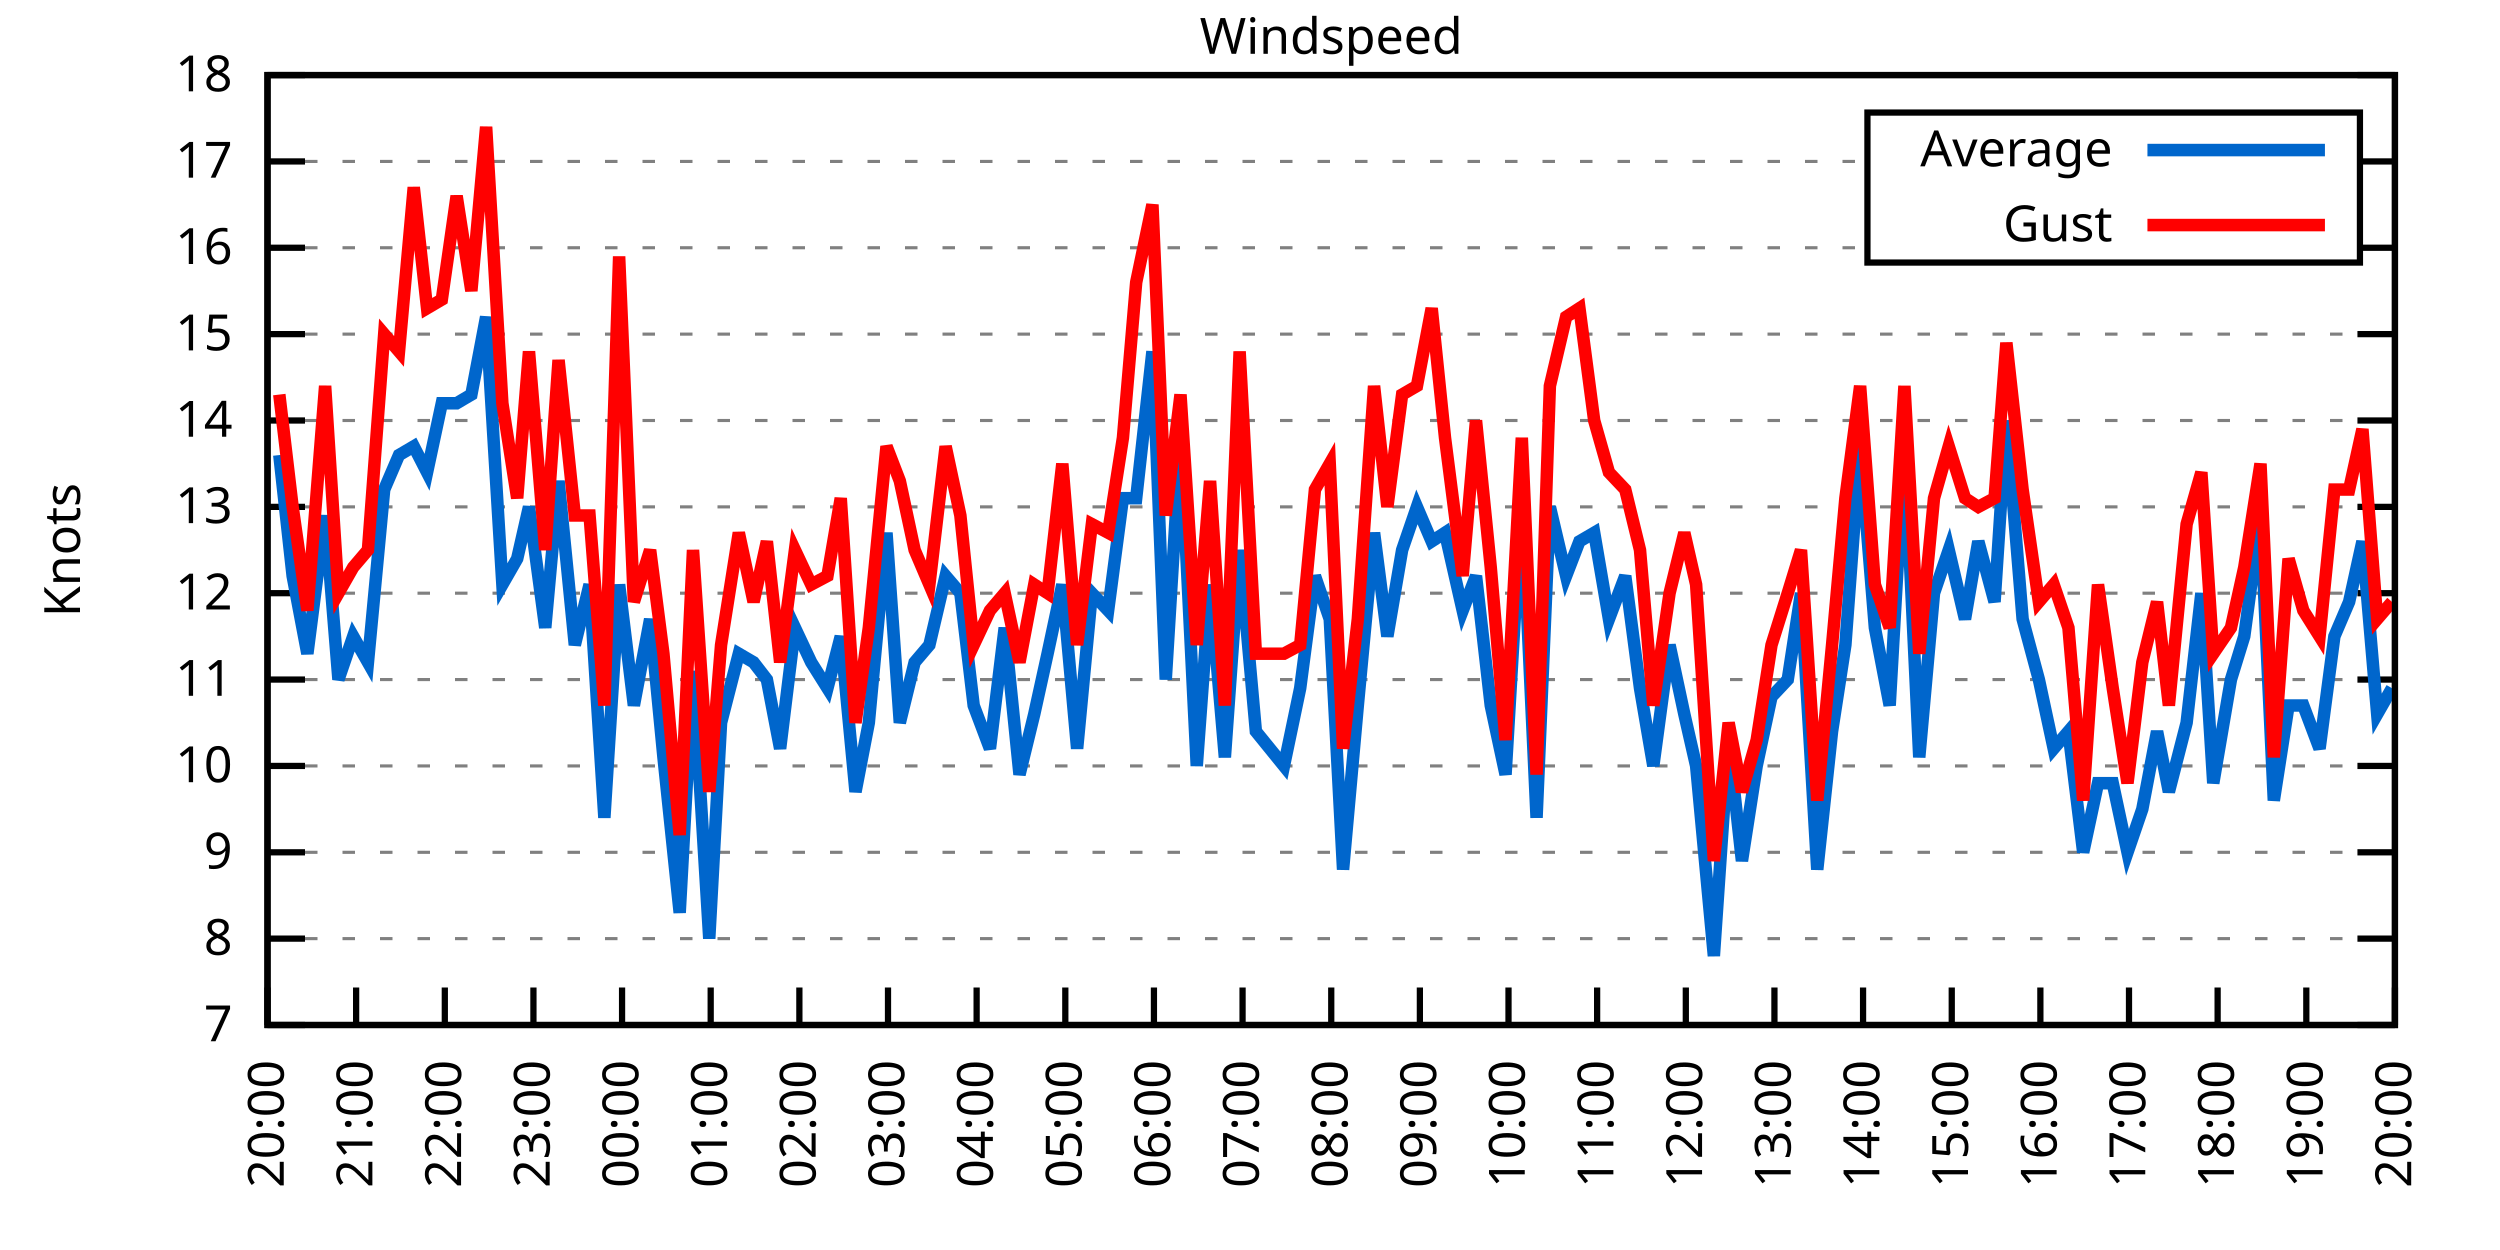
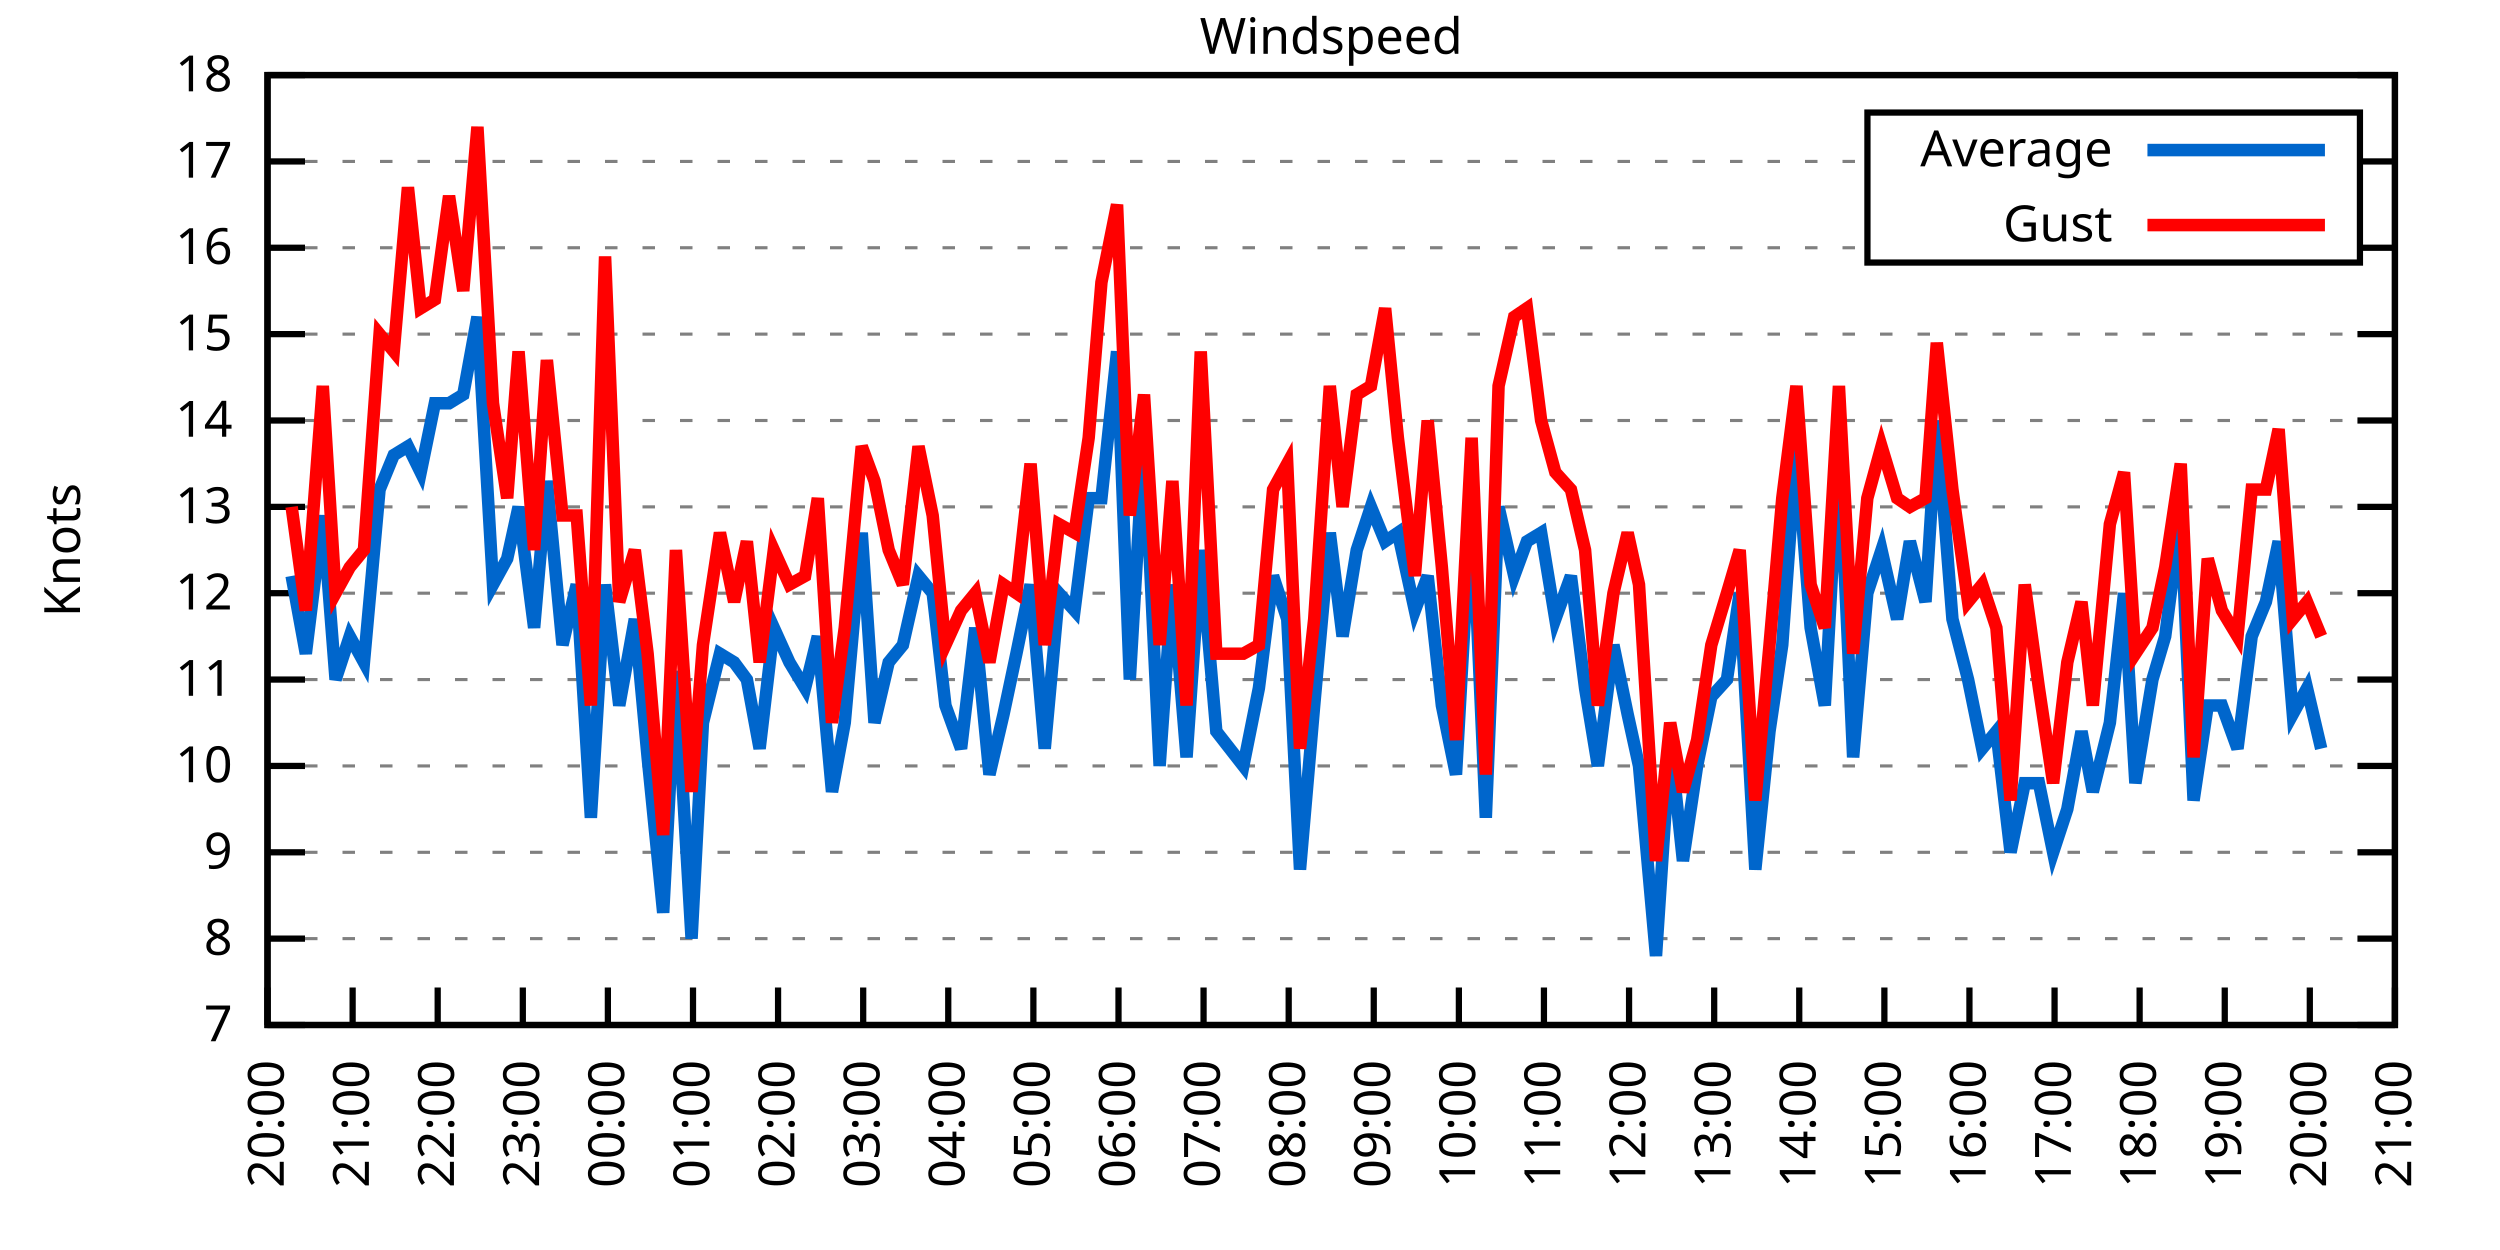
<svg xmlns="http://www.w3.org/2000/svg" xmlns:xlink="http://www.w3.org/1999/xlink" width="400" height="200" viewBox="0 0 400 200">
  <g id="gnuplot_canvas">
    <rect x="0" y="0" width="400" height="200" fill="none" />
    <defs>
      <circle id="gpDot" r="0.5" stroke-width="0.5" stroke="currentColor" />
      <path id="gpPt0" stroke-width="0.333" stroke="currentColor" d="M-1,0 h2 M0,-1 v2" />
      <path id="gpPt1" stroke-width="0.333" stroke="currentColor" d="M-1,-1 L1,1 M1,-1 L-1,1" />
      <path id="gpPt2" stroke-width="0.333" stroke="currentColor" d="M-1,0 L1,0 M0,-1 L0,1 M-1,-1 L1,1 M-1,1 L1,-1" />
      <rect id="gpPt3" stroke-width="0.333" stroke="currentColor" x="-1" y="-1" width="2" height="2" />
      <rect id="gpPt4" stroke-width="0.333" stroke="currentColor" fill="currentColor" x="-1" y="-1" width="2" height="2" />
      <circle id="gpPt5" stroke-width="0.333" stroke="currentColor" cx="0" cy="0" r="1" />
      <use xlink:href="#gpPt5" id="gpPt6" fill="currentColor" stroke="none" />
      <path id="gpPt7" stroke-width="0.333" stroke="currentColor" d="M0,-1.33 L-1.33,0.67 L1.33,0.67 z" />
      <use xlink:href="#gpPt7" id="gpPt8" fill="currentColor" stroke="none" />
      <use xlink:href="#gpPt7" id="gpPt9" stroke="currentColor" transform="rotate(180)" />
      <use xlink:href="#gpPt9" id="gpPt10" fill="currentColor" stroke="none" />
      <use xlink:href="#gpPt3" id="gpPt11" stroke="currentColor" transform="rotate(45)" />
      <use xlink:href="#gpPt11" id="gpPt12" fill="currentColor" stroke="none" />
      <path id="gpPt13" stroke-width="0.333" stroke="currentColor" d="M0,1.330 L1.265,0.411 L0.782,-1.067 L-0.782,-1.076 L-1.265,0.411 z" />
      <use xlink:href="#gpPt13" id="gpPt14" fill="currentColor" stroke="none" />
      <filter id="textbox" filterUnits="objectBoundingBox" x="0" y="0" height="1" width="1">
        <feFlood flood-color="white" flood-opacity="1" result="bgnd" />
        <feComposite in="SourceGraphic" in2="bgnd" operator="atop" />
      </filter>
      <filter id="greybox" filterUnits="objectBoundingBox" x="0" y="0" height="1" width="1">
        <feFlood flood-color="lightgrey" flood-opacity="1" result="grey" />
        <feComposite in="SourceGraphic" in2="grey" operator="atop" />
      </filter>
    </defs>
    <g fill="none" color="white" stroke="currentColor" stroke-width="1.00" stroke-linecap="butt" stroke-linejoin="miter">
</g>
    <g fill="none" color="black" stroke="currentColor" stroke-width="1.00" stroke-linecap="butt" stroke-linejoin="miter">
      <g stroke="none" shape-rendering="crispEdges">
        <polygon fill="rgb(255, 255, 255)" points="42.80,164.00 383.18,164.00 383.18,12.02 42.80,12.02 " />
      </g>
    </g>
    <g fill="none" color="black" stroke="currentColor" stroke-width="1.00" stroke-linecap="butt" stroke-linejoin="miter">
</g>
    <g fill="none" color="black" stroke="black" stroke-width="0.50" stroke-linecap="butt" stroke-linejoin="miter">
</g>
    <g fill="none" color="gray" stroke="currentColor" stroke-width="0.50" stroke-linecap="butt" stroke-linejoin="miter">
      <path stroke="gray" stroke-dasharray="2,4" class="gridline" d="M42.80,164.00 L383.19,164.00  " />
    </g>
    <g fill="none" color="gray" stroke="gray" stroke-width="1.00" stroke-linecap="butt" stroke-linejoin="miter">
</g>
    <g fill="none" color="black" stroke="currentColor" stroke-width="1.00" stroke-linecap="butt" stroke-linejoin="miter">
      <path stroke="black" d="M42.80,164.00 L48.80,164.00 M383.19,164.00 L377.19,164.00  " />
      <g transform="translate(37.20,166.60)" stroke="none" fill="black" font-family="Sans" font-size="8.00" text-anchor="end">
        <text>
          <tspan font-family="Sans"> 7</tspan>
        </text>
      </g>
    </g>
    <g fill="none" color="black" stroke="currentColor" stroke-width="1.00" stroke-linecap="butt" stroke-linejoin="miter">
</g>
    <g fill="none" color="black" stroke="black" stroke-width="0.50" stroke-linecap="butt" stroke-linejoin="miter">
</g>
    <g fill="none" color="gray" stroke="currentColor" stroke-width="0.50" stroke-linecap="butt" stroke-linejoin="miter">
      <path stroke="gray" stroke-dasharray="2,4" class="gridline" d="M42.80,150.18 L383.19,150.18  " />
    </g>
    <g fill="none" color="gray" stroke="gray" stroke-width="1.00" stroke-linecap="butt" stroke-linejoin="miter">
</g>
    <g fill="none" color="black" stroke="currentColor" stroke-width="1.00" stroke-linecap="butt" stroke-linejoin="miter">
      <path stroke="black" d="M42.80,150.18 L48.80,150.18 M383.19,150.18 L377.19,150.18  " />
      <g transform="translate(37.20,152.78)" stroke="none" fill="black" font-family="Sans" font-size="8.00" text-anchor="end">
        <text>
          <tspan font-family="Sans"> 8</tspan>
        </text>
      </g>
    </g>
    <g fill="none" color="black" stroke="currentColor" stroke-width="1.00" stroke-linecap="butt" stroke-linejoin="miter">
</g>
    <g fill="none" color="black" stroke="black" stroke-width="0.50" stroke-linecap="butt" stroke-linejoin="miter">
</g>
    <g fill="none" color="gray" stroke="currentColor" stroke-width="0.50" stroke-linecap="butt" stroke-linejoin="miter">
      <path stroke="gray" stroke-dasharray="2,4" class="gridline" d="M42.80,136.37 L383.19,136.37  " />
    </g>
    <g fill="none" color="gray" stroke="gray" stroke-width="1.00" stroke-linecap="butt" stroke-linejoin="miter">
</g>
    <g fill="none" color="black" stroke="currentColor" stroke-width="1.00" stroke-linecap="butt" stroke-linejoin="miter">
      <path stroke="black" d="M42.80,136.37 L48.80,136.37 M383.19,136.37 L377.19,136.37  " />
      <g transform="translate(37.20,138.97)" stroke="none" fill="black" font-family="Sans" font-size="8.00" text-anchor="end">
        <text>
          <tspan font-family="Sans"> 9</tspan>
        </text>
      </g>
    </g>
    <g fill="none" color="black" stroke="currentColor" stroke-width="1.00" stroke-linecap="butt" stroke-linejoin="miter">
</g>
    <g fill="none" color="black" stroke="black" stroke-width="0.50" stroke-linecap="butt" stroke-linejoin="miter">
</g>
    <g fill="none" color="gray" stroke="currentColor" stroke-width="0.50" stroke-linecap="butt" stroke-linejoin="miter">
      <path stroke="gray" stroke-dasharray="2,4" class="gridline" d="M42.80,122.55 L383.19,122.55  " />
    </g>
    <g fill="none" color="gray" stroke="gray" stroke-width="1.00" stroke-linecap="butt" stroke-linejoin="miter">
</g>
    <g fill="none" color="black" stroke="currentColor" stroke-width="1.00" stroke-linecap="butt" stroke-linejoin="miter">
      <path stroke="black" d="M42.80,122.55 L48.80,122.55 M383.19,122.55 L377.19,122.55  " />
      <g transform="translate(37.20,125.15)" stroke="none" fill="black" font-family="Sans" font-size="8.00" text-anchor="end">
        <text>
          <tspan font-family="Sans"> 10</tspan>
        </text>
      </g>
    </g>
    <g fill="none" color="black" stroke="currentColor" stroke-width="1.00" stroke-linecap="butt" stroke-linejoin="miter">
</g>
    <g fill="none" color="black" stroke="black" stroke-width="0.50" stroke-linecap="butt" stroke-linejoin="miter">
</g>
    <g fill="none" color="gray" stroke="currentColor" stroke-width="0.50" stroke-linecap="butt" stroke-linejoin="miter">
      <path stroke="gray" stroke-dasharray="2,4" class="gridline" d="M42.80,108.73 L383.19,108.73  " />
    </g>
    <g fill="none" color="gray" stroke="gray" stroke-width="1.00" stroke-linecap="butt" stroke-linejoin="miter">
</g>
    <g fill="none" color="black" stroke="currentColor" stroke-width="1.00" stroke-linecap="butt" stroke-linejoin="miter">
      <path stroke="black" d="M42.80,108.73 L48.80,108.73 M383.19,108.73 L377.19,108.73  " />
      <g transform="translate(37.20,111.33)" stroke="none" fill="black" font-family="Sans" font-size="8.00" text-anchor="end">
        <text>
          <tspan font-family="Sans"> 11</tspan>
        </text>
      </g>
    </g>
    <g fill="none" color="black" stroke="currentColor" stroke-width="1.00" stroke-linecap="butt" stroke-linejoin="miter">
</g>
    <g fill="none" color="black" stroke="black" stroke-width="0.50" stroke-linecap="butt" stroke-linejoin="miter">
</g>
    <g fill="none" color="gray" stroke="currentColor" stroke-width="0.50" stroke-linecap="butt" stroke-linejoin="miter">
      <path stroke="gray" stroke-dasharray="2,4" class="gridline" d="M42.80,94.91 L383.19,94.91  " />
    </g>
    <g fill="none" color="gray" stroke="gray" stroke-width="1.00" stroke-linecap="butt" stroke-linejoin="miter">
</g>
    <g fill="none" color="black" stroke="currentColor" stroke-width="1.00" stroke-linecap="butt" stroke-linejoin="miter">
      <path stroke="black" d="M42.80,94.91 L48.80,94.91 M383.19,94.91 L377.19,94.91  " />
      <g transform="translate(37.20,97.51)" stroke="none" fill="black" font-family="Sans" font-size="8.00" text-anchor="end">
        <text>
          <tspan font-family="Sans"> 12</tspan>
        </text>
      </g>
    </g>
    <g fill="none" color="black" stroke="currentColor" stroke-width="1.00" stroke-linecap="butt" stroke-linejoin="miter">
</g>
    <g fill="none" color="black" stroke="black" stroke-width="0.50" stroke-linecap="butt" stroke-linejoin="miter">
</g>
    <g fill="none" color="gray" stroke="currentColor" stroke-width="0.50" stroke-linecap="butt" stroke-linejoin="miter">
      <path stroke="gray" stroke-dasharray="2,4" class="gridline" d="M42.80,81.10 L383.19,81.10  " />
    </g>
    <g fill="none" color="gray" stroke="gray" stroke-width="1.00" stroke-linecap="butt" stroke-linejoin="miter">
</g>
    <g fill="none" color="black" stroke="currentColor" stroke-width="1.00" stroke-linecap="butt" stroke-linejoin="miter">
      <path stroke="black" d="M42.80,81.10 L48.80,81.10 M383.19,81.10 L377.19,81.10  " />
      <g transform="translate(37.20,83.70)" stroke="none" fill="black" font-family="Sans" font-size="8.00" text-anchor="end">
        <text>
          <tspan font-family="Sans"> 13</tspan>
        </text>
      </g>
    </g>
    <g fill="none" color="black" stroke="currentColor" stroke-width="1.00" stroke-linecap="butt" stroke-linejoin="miter">
</g>
    <g fill="none" color="black" stroke="black" stroke-width="0.50" stroke-linecap="butt" stroke-linejoin="miter">
</g>
    <g fill="none" color="gray" stroke="currentColor" stroke-width="0.50" stroke-linecap="butt" stroke-linejoin="miter">
      <path stroke="gray" stroke-dasharray="2,4" class="gridline" d="M42.80,67.28 L383.19,67.28  " />
    </g>
    <g fill="none" color="gray" stroke="gray" stroke-width="1.00" stroke-linecap="butt" stroke-linejoin="miter">
</g>
    <g fill="none" color="black" stroke="currentColor" stroke-width="1.00" stroke-linecap="butt" stroke-linejoin="miter">
      <path stroke="black" d="M42.80,67.28 L48.80,67.28 M383.19,67.28 L377.19,67.28  " />
      <g transform="translate(37.20,69.88)" stroke="none" fill="black" font-family="Sans" font-size="8.00" text-anchor="end">
        <text>
          <tspan font-family="Sans"> 14</tspan>
        </text>
      </g>
    </g>
    <g fill="none" color="black" stroke="currentColor" stroke-width="1.00" stroke-linecap="butt" stroke-linejoin="miter">
</g>
    <g fill="none" color="black" stroke="black" stroke-width="0.50" stroke-linecap="butt" stroke-linejoin="miter">
</g>
    <g fill="none" color="gray" stroke="currentColor" stroke-width="0.50" stroke-linecap="butt" stroke-linejoin="miter">
      <path stroke="gray" stroke-dasharray="2,4" class="gridline" d="M42.80,53.46 L383.19,53.46  " />
    </g>
    <g fill="none" color="gray" stroke="gray" stroke-width="1.00" stroke-linecap="butt" stroke-linejoin="miter">
</g>
    <g fill="none" color="black" stroke="currentColor" stroke-width="1.00" stroke-linecap="butt" stroke-linejoin="miter">
      <path stroke="black" d="M42.80,53.46 L48.80,53.46 M383.19,53.46 L377.19,53.46  " />
      <g transform="translate(37.20,56.06)" stroke="none" fill="black" font-family="Sans" font-size="8.00" text-anchor="end">
        <text>
          <tspan font-family="Sans"> 15</tspan>
        </text>
      </g>
    </g>
    <g fill="none" color="black" stroke="currentColor" stroke-width="1.00" stroke-linecap="butt" stroke-linejoin="miter">
</g>
    <g fill="none" color="black" stroke="black" stroke-width="0.50" stroke-linecap="butt" stroke-linejoin="miter">
</g>
    <g fill="none" color="gray" stroke="currentColor" stroke-width="0.50" stroke-linecap="butt" stroke-linejoin="miter">
      <path stroke="gray" stroke-dasharray="2,4" class="gridline" d="M42.80,39.64 L298.79,39.64 M377.59,39.64 L383.19,39.64  " />
    </g>
    <g fill="none" color="gray" stroke="gray" stroke-width="1.00" stroke-linecap="butt" stroke-linejoin="miter">
</g>
    <g fill="none" color="black" stroke="currentColor" stroke-width="1.00" stroke-linecap="butt" stroke-linejoin="miter">
      <path stroke="black" d="M42.80,39.64 L48.80,39.64 M383.19,39.64 L377.19,39.64  " />
      <g transform="translate(37.20,42.24)" stroke="none" fill="black" font-family="Sans" font-size="8.00" text-anchor="end">
        <text>
          <tspan font-family="Sans"> 16</tspan>
        </text>
      </g>
    </g>
    <g fill="none" color="black" stroke="currentColor" stroke-width="1.00" stroke-linecap="butt" stroke-linejoin="miter">
</g>
    <g fill="none" color="black" stroke="black" stroke-width="0.50" stroke-linecap="butt" stroke-linejoin="miter">
</g>
    <g fill="none" color="gray" stroke="currentColor" stroke-width="0.50" stroke-linecap="butt" stroke-linejoin="miter">
      <path stroke="gray" stroke-dasharray="2,4" class="gridline" d="M42.80,25.83 L298.79,25.83 M377.59,25.83 L383.19,25.83  " />
    </g>
    <g fill="none" color="gray" stroke="gray" stroke-width="1.00" stroke-linecap="butt" stroke-linejoin="miter">
</g>
    <g fill="none" color="black" stroke="currentColor" stroke-width="1.00" stroke-linecap="butt" stroke-linejoin="miter">
      <path stroke="black" d="M42.80,25.83 L48.80,25.83 M383.19,25.83 L377.19,25.83  " />
      <g transform="translate(37.20,28.43)" stroke="none" fill="black" font-family="Sans" font-size="8.00" text-anchor="end">
        <text>
          <tspan font-family="Sans"> 17</tspan>
        </text>
      </g>
    </g>
    <g fill="none" color="black" stroke="currentColor" stroke-width="1.00" stroke-linecap="butt" stroke-linejoin="miter">
</g>
    <g fill="none" color="black" stroke="black" stroke-width="0.50" stroke-linecap="butt" stroke-linejoin="miter">
</g>
    <g fill="none" color="gray" stroke="currentColor" stroke-width="0.50" stroke-linecap="butt" stroke-linejoin="miter">
      <path stroke="gray" stroke-dasharray="2,4" class="gridline" d="M42.80,12.01 L383.19,12.01  " />
    </g>
    <g fill="none" color="gray" stroke="gray" stroke-width="1.00" stroke-linecap="butt" stroke-linejoin="miter">
</g>
    <g fill="none" color="black" stroke="currentColor" stroke-width="1.00" stroke-linecap="butt" stroke-linejoin="miter">
      <path stroke="black" d="M42.80,12.01 L48.80,12.01 M383.19,12.01 L377.19,12.01  " />
      <g transform="translate(37.20,14.61)" stroke="none" fill="black" font-family="Sans" font-size="8.00" text-anchor="end">
        <text>
          <tspan font-family="Sans"> 18</tspan>
        </text>
      </g>
    </g>
    <g fill="none" color="black" stroke="currentColor" stroke-width="1.00" stroke-linecap="butt" stroke-linejoin="miter">
      <path stroke="black" d="M42.80,164.00 L42.80,158.00  " />
      <g transform="translate(45.40,169.60) rotate(270.00)" stroke="none" fill="black" font-family="Sans" font-size="8.00" text-anchor="end">
        <text>
          <tspan font-family="Sans">20:00</tspan>
        </text>
      </g>
    </g>
    <g fill="none" color="black" stroke="currentColor" stroke-width="1.00" stroke-linecap="butt" stroke-linejoin="miter">
-       <path stroke="black" d="M56.98,164.00 L56.98,158.00  " />
-       <g transform="translate(59.58,169.60) rotate(270.00)" stroke="none" fill="black" font-family="Sans" font-size="8.00" text-anchor="end">
+       <path stroke="black" d="M56.42,164.00 L56.42,158.00  " />
+       <g transform="translate(59.02,169.60) rotate(270.00)" stroke="none" fill="black" font-family="Sans" font-size="8.00" text-anchor="end">
        <text>
          <tspan font-family="Sans">21:00</tspan>
        </text>
      </g>
    </g>
    <g fill="none" color="black" stroke="currentColor" stroke-width="1.00" stroke-linecap="butt" stroke-linejoin="miter">
-       <path stroke="black" d="M71.17,164.00 L71.17,158.00  " />
-       <g transform="translate(73.77,169.60) rotate(270.00)" stroke="none" fill="black" font-family="Sans" font-size="8.00" text-anchor="end">
+       <path stroke="black" d="M70.03,164.00 L70.03,158.00  " />
+       <g transform="translate(72.63,169.60) rotate(270.00)" stroke="none" fill="black" font-family="Sans" font-size="8.00" text-anchor="end">
        <text>
          <tspan font-family="Sans">22:00</tspan>
        </text>
      </g>
    </g>
    <g fill="none" color="black" stroke="currentColor" stroke-width="1.00" stroke-linecap="butt" stroke-linejoin="miter">
-       <path stroke="black" d="M85.35,164.00 L85.35,158.00  " />
-       <g transform="translate(87.95,169.60) rotate(270.00)" stroke="none" fill="black" font-family="Sans" font-size="8.00" text-anchor="end">
+       <path stroke="black" d="M83.65,164.00 L83.65,158.00  " />
+       <g transform="translate(86.25,169.60) rotate(270.00)" stroke="none" fill="black" font-family="Sans" font-size="8.00" text-anchor="end">
        <text>
          <tspan font-family="Sans">23:00</tspan>
        </text>
      </g>
    </g>
    <g fill="none" color="black" stroke="currentColor" stroke-width="1.00" stroke-linecap="butt" stroke-linejoin="miter">
-       <path stroke="black" d="M99.53,164.00 L99.53,158.00  " />
-       <g transform="translate(102.13,169.60) rotate(270.00)" stroke="none" fill="black" font-family="Sans" font-size="8.00" text-anchor="end">
+       <path stroke="black" d="M97.26,164.00 L97.26,158.00  " />
+       <g transform="translate(99.86,169.60) rotate(270.00)" stroke="none" fill="black" font-family="Sans" font-size="8.00" text-anchor="end">
        <text>
          <tspan font-family="Sans">00:00</tspan>
        </text>
      </g>
    </g>
    <g fill="none" color="black" stroke="currentColor" stroke-width="1.00" stroke-linecap="butt" stroke-linejoin="miter">
-       <path stroke="black" d="M113.71,164.00 L113.71,158.00  " />
-       <g transform="translate(116.31,169.60) rotate(270.00)" stroke="none" fill="black" font-family="Sans" font-size="8.00" text-anchor="end">
+       <path stroke="black" d="M110.88,164.00 L110.88,158.00  " />
+       <g transform="translate(113.48,169.60) rotate(270.00)" stroke="none" fill="black" font-family="Sans" font-size="8.00" text-anchor="end">
        <text>
          <tspan font-family="Sans">01:00</tspan>
        </text>
      </g>
    </g>
    <g fill="none" color="black" stroke="currentColor" stroke-width="1.00" stroke-linecap="butt" stroke-linejoin="miter">
-       <path stroke="black" d="M127.90,164.00 L127.90,158.00  " />
-       <g transform="translate(130.50,169.60) rotate(270.00)" stroke="none" fill="black" font-family="Sans" font-size="8.00" text-anchor="end">
+       <path stroke="black" d="M124.49,164.00 L124.49,158.00  " />
+       <g transform="translate(127.09,169.60) rotate(270.00)" stroke="none" fill="black" font-family="Sans" font-size="8.00" text-anchor="end">
        <text>
          <tspan font-family="Sans">02:00</tspan>
        </text>
      </g>
    </g>
    <g fill="none" color="black" stroke="currentColor" stroke-width="1.00" stroke-linecap="butt" stroke-linejoin="miter">
-       <path stroke="black" d="M142.08,164.00 L142.08,158.00  " />
-       <g transform="translate(144.68,169.60) rotate(270.00)" stroke="none" fill="black" font-family="Sans" font-size="8.00" text-anchor="end">
+       <path stroke="black" d="M138.11,164.00 L138.11,158.00  " />
+       <g transform="translate(140.71,169.60) rotate(270.00)" stroke="none" fill="black" font-family="Sans" font-size="8.00" text-anchor="end">
        <text>
          <tspan font-family="Sans">03:00</tspan>
        </text>
      </g>
    </g>
    <g fill="none" color="black" stroke="currentColor" stroke-width="1.00" stroke-linecap="butt" stroke-linejoin="miter">
-       <path stroke="black" d="M156.26,164.00 L156.26,158.00  " />
-       <g transform="translate(158.86,169.60) rotate(270.00)" stroke="none" fill="black" font-family="Sans" font-size="8.00" text-anchor="end">
+       <path stroke="black" d="M151.72,164.00 L151.72,158.00  " />
+       <g transform="translate(154.32,169.60) rotate(270.00)" stroke="none" fill="black" font-family="Sans" font-size="8.00" text-anchor="end">
        <text>
          <tspan font-family="Sans">04:00</tspan>
        </text>
      </g>
    </g>
    <g fill="none" color="black" stroke="currentColor" stroke-width="1.00" stroke-linecap="butt" stroke-linejoin="miter">
-       <path stroke="black" d="M170.45,164.00 L170.45,158.00  " />
-       <g transform="translate(173.05,169.60) rotate(270.00)" stroke="none" fill="black" font-family="Sans" font-size="8.00" text-anchor="end">
+       <path stroke="black" d="M165.34,164.00 L165.34,158.00  " />
+       <g transform="translate(167.94,169.60) rotate(270.00)" stroke="none" fill="black" font-family="Sans" font-size="8.00" text-anchor="end">
        <text>
          <tspan font-family="Sans">05:00</tspan>
        </text>
      </g>
    </g>
    <g fill="none" color="black" stroke="currentColor" stroke-width="1.00" stroke-linecap="butt" stroke-linejoin="miter">
-       <path stroke="black" d="M184.63,164.00 L184.63,158.00  " />
-       <g transform="translate(187.23,169.60) rotate(270.00)" stroke="none" fill="black" font-family="Sans" font-size="8.00" text-anchor="end">
+       <path stroke="black" d="M178.96,164.00 L178.96,158.00  " />
+       <g transform="translate(181.56,169.60) rotate(270.00)" stroke="none" fill="black" font-family="Sans" font-size="8.00" text-anchor="end">
        <text>
          <tspan font-family="Sans">06:00</tspan>
        </text>
      </g>
    </g>
    <g fill="none" color="black" stroke="currentColor" stroke-width="1.00" stroke-linecap="butt" stroke-linejoin="miter">
-       <path stroke="black" d="M198.81,164.00 L198.81,158.00  " />
-       <g transform="translate(201.41,169.60) rotate(270.00)" stroke="none" fill="black" font-family="Sans" font-size="8.00" text-anchor="end">
+       <path stroke="black" d="M192.57,164.00 L192.57,158.00  " />
+       <g transform="translate(195.17,169.60) rotate(270.00)" stroke="none" fill="black" font-family="Sans" font-size="8.00" text-anchor="end">
        <text>
          <tspan font-family="Sans">07:00</tspan>
        </text>
      </g>
    </g>
    <g fill="none" color="black" stroke="currentColor" stroke-width="1.00" stroke-linecap="butt" stroke-linejoin="miter">
-       <path stroke="black" d="M213.00,164.00 L213.00,158.00  " />
-       <g transform="translate(215.60,169.60) rotate(270.00)" stroke="none" fill="black" font-family="Sans" font-size="8.00" text-anchor="end">
+       <path stroke="black" d="M206.19,164.00 L206.19,158.00  " />
+       <g transform="translate(208.79,169.60) rotate(270.00)" stroke="none" fill="black" font-family="Sans" font-size="8.00" text-anchor="end">
        <text>
          <tspan font-family="Sans">08:00</tspan>
        </text>
      </g>
    </g>
    <g fill="none" color="black" stroke="currentColor" stroke-width="1.00" stroke-linecap="butt" stroke-linejoin="miter">
-       <path stroke="black" d="M227.18,164.00 L227.18,158.00  " />
-       <g transform="translate(229.78,169.60) rotate(270.00)" stroke="none" fill="black" font-family="Sans" font-size="8.00" text-anchor="end">
+       <path stroke="black" d="M219.80,164.00 L219.80,158.00  " />
+       <g transform="translate(222.40,169.60) rotate(270.00)" stroke="none" fill="black" font-family="Sans" font-size="8.00" text-anchor="end">
        <text>
          <tspan font-family="Sans">09:00</tspan>
        </text>
      </g>
    </g>
    <g fill="none" color="black" stroke="currentColor" stroke-width="1.00" stroke-linecap="butt" stroke-linejoin="miter">
-       <path stroke="black" d="M241.36,164.00 L241.36,158.00  " />
-       <g transform="translate(243.96,169.60) rotate(270.00)" stroke="none" fill="black" font-family="Sans" font-size="8.00" text-anchor="end">
+       <path stroke="black" d="M233.42,164.00 L233.42,158.00  " />
+       <g transform="translate(236.02,169.60) rotate(270.00)" stroke="none" fill="black" font-family="Sans" font-size="8.00" text-anchor="end">
        <text>
          <tspan font-family="Sans">10:00</tspan>
        </text>
      </g>
    </g>
    <g fill="none" color="black" stroke="currentColor" stroke-width="1.00" stroke-linecap="butt" stroke-linejoin="miter">
-       <path stroke="black" d="M255.54,164.00 L255.54,158.00  " />
-       <g transform="translate(258.14,169.60) rotate(270.00)" stroke="none" fill="black" font-family="Sans" font-size="8.00" text-anchor="end">
+       <path stroke="black" d="M247.03,164.00 L247.03,158.00  " />
+       <g transform="translate(249.63,169.60) rotate(270.00)" stroke="none" fill="black" font-family="Sans" font-size="8.00" text-anchor="end">
        <text>
          <tspan font-family="Sans">11:00</tspan>
        </text>
      </g>
    </g>
    <g fill="none" color="black" stroke="currentColor" stroke-width="1.00" stroke-linecap="butt" stroke-linejoin="miter">
-       <path stroke="black" d="M269.73,164.00 L269.73,158.00  " />
-       <g transform="translate(272.33,169.60) rotate(270.00)" stroke="none" fill="black" font-family="Sans" font-size="8.00" text-anchor="end">
+       <path stroke="black" d="M260.65,164.00 L260.65,158.00  " />
+       <g transform="translate(263.25,169.60) rotate(270.00)" stroke="none" fill="black" font-family="Sans" font-size="8.00" text-anchor="end">
        <text>
          <tspan font-family="Sans">12:00</tspan>
        </text>
      </g>
    </g>
    <g fill="none" color="black" stroke="currentColor" stroke-width="1.00" stroke-linecap="butt" stroke-linejoin="miter">
-       <path stroke="black" d="M283.91,164.00 L283.91,158.00  " />
-       <g transform="translate(286.51,169.60) rotate(270.00)" stroke="none" fill="black" font-family="Sans" font-size="8.00" text-anchor="end">
+       <path stroke="black" d="M274.27,164.00 L274.27,158.00  " />
+       <g transform="translate(276.87,169.60) rotate(270.00)" stroke="none" fill="black" font-family="Sans" font-size="8.00" text-anchor="end">
        <text>
          <tspan font-family="Sans">13:00</tspan>
        </text>
      </g>
    </g>
    <g fill="none" color="black" stroke="currentColor" stroke-width="1.00" stroke-linecap="butt" stroke-linejoin="miter">
-       <path stroke="black" d="M298.09,164.00 L298.09,158.00  " />
-       <g transform="translate(300.69,169.60) rotate(270.00)" stroke="none" fill="black" font-family="Sans" font-size="8.00" text-anchor="end">
+       <path stroke="black" d="M287.88,164.00 L287.88,158.00  " />
+       <g transform="translate(290.48,169.60) rotate(270.00)" stroke="none" fill="black" font-family="Sans" font-size="8.00" text-anchor="end">
        <text>
          <tspan font-family="Sans">14:00</tspan>
        </text>
      </g>
    </g>
    <g fill="none" color="black" stroke="currentColor" stroke-width="1.00" stroke-linecap="butt" stroke-linejoin="miter">
-       <path stroke="black" d="M312.28,164.00 L312.28,158.00  " />
-       <g transform="translate(314.88,169.60) rotate(270.00)" stroke="none" fill="black" font-family="Sans" font-size="8.00" text-anchor="end">
+       <path stroke="black" d="M301.50,164.00 L301.50,158.00  " />
+       <g transform="translate(304.10,169.60) rotate(270.00)" stroke="none" fill="black" font-family="Sans" font-size="8.00" text-anchor="end">
        <text>
          <tspan font-family="Sans">15:00</tspan>
        </text>
      </g>
    </g>
    <g fill="none" color="black" stroke="currentColor" stroke-width="1.00" stroke-linecap="butt" stroke-linejoin="miter">
-       <path stroke="black" d="M326.46,164.00 L326.46,158.00  " />
-       <g transform="translate(329.06,169.60) rotate(270.00)" stroke="none" fill="black" font-family="Sans" font-size="8.00" text-anchor="end">
+       <path stroke="black" d="M315.11,164.00 L315.11,158.00  " />
+       <g transform="translate(317.71,169.60) rotate(270.00)" stroke="none" fill="black" font-family="Sans" font-size="8.00" text-anchor="end">
        <text>
          <tspan font-family="Sans">16:00</tspan>
        </text>
      </g>
    </g>
    <g fill="none" color="black" stroke="currentColor" stroke-width="1.00" stroke-linecap="butt" stroke-linejoin="miter">
-       <path stroke="black" d="M340.64,164.00 L340.64,158.00  " />
-       <g transform="translate(343.24,169.60) rotate(270.00)" stroke="none" fill="black" font-family="Sans" font-size="8.00" text-anchor="end">
+       <path stroke="black" d="M328.73,164.00 L328.73,158.00  " />
+       <g transform="translate(331.33,169.60) rotate(270.00)" stroke="none" fill="black" font-family="Sans" font-size="8.00" text-anchor="end">
        <text>
          <tspan font-family="Sans">17:00</tspan>
        </text>
      </g>
    </g>
    <g fill="none" color="black" stroke="currentColor" stroke-width="1.00" stroke-linecap="butt" stroke-linejoin="miter">
-       <path stroke="black" d="M354.82,164.00 L354.82,158.00  " />
-       <g transform="translate(357.42,169.60) rotate(270.00)" stroke="none" fill="black" font-family="Sans" font-size="8.00" text-anchor="end">
+       <path stroke="black" d="M342.34,164.00 L342.34,158.00  " />
+       <g transform="translate(344.94,169.60) rotate(270.00)" stroke="none" fill="black" font-family="Sans" font-size="8.00" text-anchor="end">
        <text>
          <tspan font-family="Sans">18:00</tspan>
        </text>
      </g>
    </g>
    <g fill="none" color="black" stroke="currentColor" stroke-width="1.00" stroke-linecap="butt" stroke-linejoin="miter">
-       <path stroke="black" d="M369.01,164.00 L369.01,158.00  " />
-       <g transform="translate(371.61,169.60) rotate(270.00)" stroke="none" fill="black" font-family="Sans" font-size="8.00" text-anchor="end">
+       <path stroke="black" d="M355.96,164.00 L355.96,158.00  " />
+       <g transform="translate(358.56,169.60) rotate(270.00)" stroke="none" fill="black" font-family="Sans" font-size="8.00" text-anchor="end">
        <text>
          <tspan font-family="Sans">19:00</tspan>
+         </text>
+       </g>
+     </g>
+     <g fill="none" color="black" stroke="currentColor" stroke-width="1.00" stroke-linecap="butt" stroke-linejoin="miter">
+       <path stroke="black" d="M369.57,164.00 L369.57,158.00  " />
+       <g transform="translate(372.17,169.60) rotate(270.00)" stroke="none" fill="black" font-family="Sans" font-size="8.00" text-anchor="end">
+         <text>
+           <tspan font-family="Sans">20:00</tspan>
        </text>
      </g>
    </g>
    <g fill="none" color="black" stroke="currentColor" stroke-width="1.00" stroke-linecap="butt" stroke-linejoin="miter">
      <path stroke="black" d="M383.19,164.00 L383.19,158.00  " />
      <g transform="translate(385.79,169.60) rotate(270.00)" stroke="none" fill="black" font-family="Sans" font-size="8.00" text-anchor="end">
        <text>
-           <tspan font-family="Sans">20:00</tspan>
+           <tspan font-family="Sans">21:00</tspan>
        </text>
      </g>
    </g>
    <g fill="none" color="black" stroke="currentColor" stroke-width="1.00" stroke-linecap="butt" stroke-linejoin="miter">
</g>
    <g fill="none" color="black" stroke="currentColor" stroke-width="1.00" stroke-linecap="butt" stroke-linejoin="miter">
      <path stroke="black" d="M42.80,12.01 L42.80,164.00 L383.19,164.00 L383.19,12.01 L42.80,12.01 Z  " />
    </g>
    <g fill="none" color="black" stroke="currentColor" stroke-width="1.00" stroke-linecap="butt" stroke-linejoin="miter">
</g>
    <g fill="none" color="black" stroke="currentColor" stroke-width="1.00" stroke-linecap="butt" stroke-linejoin="miter">
      <path stroke="black" d="M298.79,42.01 L298.79,18.01 L377.59,18.01 L377.59,42.01 L298.79,42.01 Z  " />
    </g>
    <g id="Windspeed_plot_1">
      <g fill="none" color="white" stroke="black" stroke-width="2.00" stroke-linecap="butt" stroke-linejoin="miter">
</g>
      <g fill="none" color="black" stroke="currentColor" stroke-width="2.00" stroke-linecap="butt" stroke-linejoin="miter">
        <g transform="translate(337.99,26.61)" stroke="none" fill="black" font-family="Sans" font-size="8.00" text-anchor="end">
          <text>
            <tspan font-family="Sans">Average</tspan>
          </text>
        </g>
      </g>
      <g fill="none" color="black" stroke="currentColor" stroke-width="2.00" stroke-linecap="butt" stroke-linejoin="miter">
-         <path stroke="rgb(  0, 102, 204)" d="M343.59,24.01 L371.99,24.01 M44.69,72.81 L46.82,92.15 L49.18,104.59 L52.02,82.48 L54.15,108.73 L56.51,101.82   L58.87,105.97 L61.47,78.33 L63.84,72.81 L66.20,71.42 L68.33,75.57 L70.69,64.52 L73.06,64.52 L75.42,63.13   L77.78,50.70 L80.38,93.53 L82.75,89.39 L84.64,81.10 L87.24,100.44 L89.37,76.95 L91.97,103.20 L94.33,93.53   L96.70,130.84 L99.06,93.53 L101.42,112.88 L104.02,99.06 L106.15,121.17 L108.75,146.04 L110.88,107.35 L113.48,150.18   L115.37,115.64 L118.21,104.59 L120.57,105.97 L122.70,108.73 L124.82,119.78 L127.19,100.44 L129.79,105.97 L132.39,110.11   L134.52,101.82 L136.88,126.69 L139.01,115.64 L141.84,85.24 L143.97,115.64 L146.34,105.97 L148.70,103.20 L151.30,92.15   L153.66,94.91 L155.79,112.88 L158.39,119.78 L160.75,100.44 L163.12,123.93 L165.48,114.26 L167.61,104.59 L169.97,93.53   L172.34,119.78 L174.70,94.91 L177.30,97.68 L179.67,79.71 L181.79,79.71 L184.39,56.23 L186.52,108.73 L188.88,70.04   L191.48,122.55 L193.61,93.53 L195.98,121.17 L198.34,88.00 L200.94,117.02 L205.43,122.55 L208.03,110.11 L210.39,92.15   L212.76,99.06 L214.89,139.13 L217.25,112.88 L219.85,85.24 L221.98,101.82 L224.34,88.00 L226.71,81.10 L229.07,86.62   L231.20,85.24 L234.03,97.68 L236.16,92.15 L238.52,112.88 L240.89,123.93 L243.49,79.71 L245.85,130.84 L247.98,81.10   L250.58,92.15 L252.71,86.62 L255.07,85.24 L257.43,99.06 L260.04,92.15 L262.40,110.11 L264.53,122.55 L267.13,103.20   L269.49,114.26 L271.38,122.55 L274.22,152.95 L276.58,118.40 L278.71,137.75 L281.07,122.55 L283.44,111.49 L286.04,108.73   L288.16,94.91 L290.76,139.13 L293.13,117.02 L295.26,103.20 L297.62,71.42 L299.98,100.44 L302.35,112.88 L304.71,71.42   L307.08,121.17 L309.44,94.91 L311.80,88.00 L314.40,99.06 L316.53,86.62 L319.13,96.30 L321.02,67.28 L323.62,99.06   L326.22,108.73 L328.59,119.78 L330.95,117.02 L333.31,136.37 L335.68,125.31 L338.04,125.31 L340.40,136.37 L342.77,129.46   L345.13,117.02 L347.02,126.69 L349.86,115.64 L352.22,94.91 L354.12,125.31 L356.95,108.73 L359.08,101.82 L361.68,82.48   L363.81,128.08 L366.17,112.88 L368.53,112.88 L371.13,119.78 L373.50,101.82 L375.86,96.30 L377.99,86.62 L380.35,114.26   L382.72,110.11  " />
+         <path stroke="rgb(  0, 102, 204)" d="M343.59,24.01 L371.99,24.01 M46.66,92.15 L48.93,104.59 L51.65,82.48 L53.69,108.73 L55.96,101.82 L58.23,105.97   L60.73,78.33 L63.00,72.81 L65.27,71.42 L67.31,75.57 L69.58,64.52 L71.85,64.52 L74.12,63.13 L76.39,50.70   L78.88,93.53 L81.15,89.39 L82.97,81.10 L85.46,100.44 L87.50,76.95 L90.00,103.20 L92.27,93.53 L94.54,130.84   L96.81,93.53 L99.08,112.88 L101.57,99.06 L103.62,121.17 L106.11,146.04 L108.15,107.35 L110.65,150.18 L112.47,115.64   L115.19,104.59 L117.46,105.97 L119.50,108.73 L121.54,119.78 L123.81,100.44 L126.31,105.97 L128.81,110.11 L130.85,101.82   L133.12,126.69 L135.16,115.64 L137.88,85.24 L139.92,115.64 L142.19,105.97 L144.46,103.20 L146.96,92.15 L149.23,94.91   L151.27,112.88 L153.77,119.78 L156.04,100.44 L158.31,123.93 L160.57,114.26 L162.62,104.59 L164.89,93.53 L167.16,119.78   L169.43,94.91 L171.92,97.68 L174.19,79.71 L176.23,79.71 L178.73,56.23 L180.77,108.73 L183.04,70.04 L185.54,122.55   L187.58,93.53 L189.85,121.17 L192.12,88.00 L194.61,117.02 L198.93,122.55 L201.42,110.11 L203.69,92.15 L205.96,99.06   L208.00,139.13 L210.27,112.88 L212.77,85.24 L214.81,101.82 L217.08,88.00 L219.35,81.10 L221.62,86.62 L223.66,85.24   L226.38,97.68 L228.43,92.15 L230.70,112.88 L232.96,123.93 L235.46,79.71 L237.73,130.84 L239.77,81.10 L242.27,92.15   L244.31,86.62 L246.58,85.24 L248.85,99.06 L251.35,92.15 L253.61,110.11 L255.66,122.55 L258.15,103.20 L260.42,114.26   L262.24,122.55 L264.96,152.95 L267.23,118.40 L269.27,137.75 L271.54,122.55 L273.81,111.49 L276.31,108.73 L278.35,94.91   L280.85,139.13 L283.12,117.02 L285.16,103.20 L287.43,71.42 L289.70,100.44 L291.97,112.88 L294.23,71.42 L296.50,121.17   L298.77,94.91 L301.04,88.00 L303.54,99.06 L305.58,86.62 L308.08,96.30 L309.89,67.28 L312.39,99.06 L314.89,108.73   L317.15,119.78 L319.42,117.02 L321.69,136.37 L323.96,125.31 L326.23,125.31 L328.50,136.37 L330.77,129.46 L333.04,117.02   L334.85,126.69 L337.58,115.64 L339.85,94.91 L341.66,125.31 L344.39,108.73 L346.43,101.82 L348.92,82.48 L350.97,128.08   L353.24,112.88 L355.50,112.88 L358.00,119.78 L360.27,101.82 L362.54,96.30 L364.58,86.62 L366.85,114.26 L369.12,110.11   L371.39,119.78  " />
      </g>
    </g>
    <g id="Windspeed_plot_2">
      <g fill="none" color="black" stroke="currentColor" stroke-width="2.00" stroke-linecap="butt" stroke-linejoin="miter">
        <g transform="translate(337.99,38.61)" stroke="none" fill="black" font-family="Sans" font-size="8.00" text-anchor="end">
          <text>
            <tspan font-family="Sans">Gust</tspan>
          </text>
        </g>
      </g>
      <g fill="none" color="black" stroke="currentColor" stroke-width="2.00" stroke-linecap="butt" stroke-linejoin="miter">
-         <path stroke="rgb(255,   0,   0)" d="M343.59,36.01 L371.99,36.01 M44.69,63.13 L46.82,81.10 L49.18,97.68 L52.02,61.75 L54.15,94.91 L56.51,90.77   L58.87,88.00 L61.47,53.46 L63.84,56.23 L66.20,29.97 L68.33,49.32 L70.69,47.93 L73.06,31.35 L75.42,46.55   L77.78,20.30 L80.38,64.52 L82.75,79.71 L84.64,56.23 L87.24,88.00 L89.37,57.61 L91.97,82.48 L94.33,82.48   L96.70,112.88 L99.06,41.03 L101.42,96.30 L104.02,88.00 L106.15,104.59 L108.75,133.60 L110.88,88.00 L113.48,126.69   L115.37,103.20 L118.21,85.24 L120.57,96.30 L122.70,86.62 L124.82,105.97 L127.19,88.00 L129.79,93.53 L132.39,92.15   L134.52,79.71 L136.88,115.64 L139.01,100.44 L141.84,71.42 L143.97,76.95 L146.34,88.00 L148.70,93.53 L151.30,71.42   L153.66,82.48 L155.79,103.20 L158.39,97.68 L160.75,94.91 L163.12,105.97 L165.48,93.53 L167.61,94.91 L169.97,74.19   L172.34,103.20 L174.70,83.86 L177.30,85.24 L179.67,70.04 L181.79,45.17 L184.39,32.74 L186.52,82.48 L188.88,63.13   L191.48,103.20 L193.61,76.95 L195.98,112.88 L198.34,56.23 L200.94,104.59 L205.43,104.59 L208.03,103.20 L210.39,78.33   L212.76,74.19 L214.89,119.78 L217.25,99.06 L219.85,61.75 L221.98,81.10 L224.34,63.13 L226.71,61.75 L229.07,49.32   L231.20,70.04 L234.03,92.15 L236.16,67.28 L238.52,90.77 L240.89,118.40 L243.49,70.04 L245.85,123.93 L247.98,61.75   L250.58,50.70 L252.71,49.32 L255.07,67.28 L257.43,75.57 L260.04,78.33 L262.40,88.00 L264.53,112.88 L267.13,94.91   L269.49,85.24 L271.38,93.53 L274.22,137.75 L276.58,115.64 L278.71,126.69 L281.07,118.40 L283.44,103.20 L286.04,94.91   L288.16,88.00 L290.76,128.08 L293.13,103.20 L295.26,79.71 L297.62,61.75 L299.98,93.53 L302.35,100.44 L304.71,61.75   L307.08,104.59 L309.44,79.71 L311.80,71.42 L314.40,79.71 L316.53,81.10 L319.13,79.71 L321.02,54.84 L323.62,78.33   L326.22,96.30 L328.59,93.53 L330.95,100.44 L333.31,128.08 L335.68,93.53 L338.04,110.11 L340.40,125.31 L342.77,105.97   L345.13,96.30 L347.02,112.88 L349.86,83.86 L352.22,75.57 L354.12,104.59 L356.95,100.44 L359.08,90.77 L361.68,74.19   L363.81,121.17 L366.17,89.39 L368.53,97.68 L371.13,101.82 L373.50,78.33 L375.86,78.33 L377.99,68.66 L380.35,99.06   L382.72,96.30  " />
+         <path stroke="rgb(255,   0,   0)" d="M343.59,36.01 L371.99,36.01 M46.66,81.10 L48.93,97.68 L51.65,61.75 L53.69,94.91 L55.96,90.77 L58.23,88.00   L60.73,53.46 L63.00,56.23 L65.27,29.97 L67.31,49.32 L69.58,47.93 L71.85,31.35 L74.12,46.55 L76.39,20.30   L78.88,64.52 L81.15,79.71 L82.97,56.23 L85.46,88.00 L87.50,57.61 L90.00,82.48 L92.27,82.48 L94.54,112.88   L96.81,41.03 L99.08,96.30 L101.57,88.00 L103.62,104.59 L106.11,133.60 L108.15,88.00 L110.65,126.69 L112.47,103.20   L115.19,85.24 L117.46,96.30 L119.50,86.62 L121.54,105.97 L123.81,88.00 L126.31,93.53 L128.81,92.15 L130.85,79.71   L133.12,115.64 L135.16,100.44 L137.88,71.42 L139.92,76.95 L142.19,88.00 L144.46,93.53 L146.96,71.42 L149.23,82.48   L151.27,103.20 L153.77,97.68 L156.04,94.91 L158.31,105.97 L160.57,93.53 L162.62,94.91 L164.89,74.19 L167.16,103.20   L169.43,83.86 L171.92,85.24 L174.19,70.04 L176.23,45.17 L178.73,32.74 L180.77,82.48 L183.04,63.13 L185.54,103.20   L187.58,76.95 L189.85,112.88 L192.12,56.23 L194.61,104.59 L198.93,104.59 L201.42,103.20 L203.69,78.33 L205.96,74.19   L208.00,119.78 L210.27,99.06 L212.77,61.75 L214.81,81.10 L217.08,63.13 L219.35,61.75 L221.62,49.32 L223.66,70.04   L226.38,92.15 L228.43,67.28 L230.70,90.77 L232.96,118.40 L235.46,70.04 L237.73,123.93 L239.77,61.75 L242.27,50.70   L244.31,49.32 L246.58,67.28 L248.85,75.57 L251.35,78.33 L253.61,88.00 L255.66,112.88 L258.15,94.91 L260.42,85.24   L262.24,93.53 L264.96,137.75 L267.23,115.64 L269.27,126.69 L271.54,118.40 L273.81,103.20 L276.31,94.91 L278.35,88.00   L280.85,128.08 L283.12,103.20 L285.16,79.71 L287.43,61.75 L289.70,93.53 L291.97,100.44 L294.23,61.75 L296.50,104.59   L298.77,79.71 L301.04,71.42 L303.54,79.71 L305.58,81.10 L308.08,79.71 L309.89,54.84 L312.39,78.33 L314.89,96.30   L317.15,93.53 L319.42,100.44 L321.69,128.08 L323.96,93.53 L326.23,110.11 L328.50,125.31 L330.77,105.97 L333.04,96.30   L334.85,112.88 L337.58,83.86 L339.85,75.57 L341.66,104.59 L344.39,100.44 L346.43,90.77 L348.92,74.19 L350.97,121.17   L353.24,89.39 L355.50,97.68 L358.00,101.82 L360.27,78.33 L362.54,78.33 L364.58,68.66 L366.85,99.06 L369.12,96.30   L371.39,101.82  " />
      </g>
    </g>
    <g fill="none" color="black" stroke="currentColor" stroke-width="2.00" stroke-linecap="butt" stroke-linejoin="miter">
</g>
    <g fill="none" color="black" stroke="black" stroke-width="1.00" stroke-linecap="butt" stroke-linejoin="miter">
</g>
    <g fill="none" color="black" stroke="currentColor" stroke-width="1.00" stroke-linecap="butt" stroke-linejoin="miter">
      <path stroke="black" d="M42.80,12.01 L42.80,164.00 L383.19,164.00 L383.19,12.01 L42.80,12.01 Z  " />
      <g transform="translate(12.80,88.01) rotate(270.00)" stroke="none" fill="black" font-family="Sans" font-size="8.00" text-anchor="middle">
        <text>
          <tspan font-family="Sans">Knots</tspan>
        </text>
      </g>
    </g>
    <g fill="none" color="black" stroke="currentColor" stroke-width="1.00" stroke-linecap="butt" stroke-linejoin="miter">
</g>
    <g fill="none" color="black" stroke="currentColor" stroke-width="1.00" stroke-linecap="butt" stroke-linejoin="miter">
      <g transform="translate(212.99,8.61)" stroke="none" fill="black" font-family="Sans" font-size="8.00" text-anchor="middle">
        <text>
          <tspan font-family="Sans">Windspeed</tspan>
        </text>
      </g>
    </g>
    <g fill="none" color="black" stroke="currentColor" stroke-width="1.00" stroke-linecap="butt" stroke-linejoin="miter">
</g>
  </g>
</svg>
